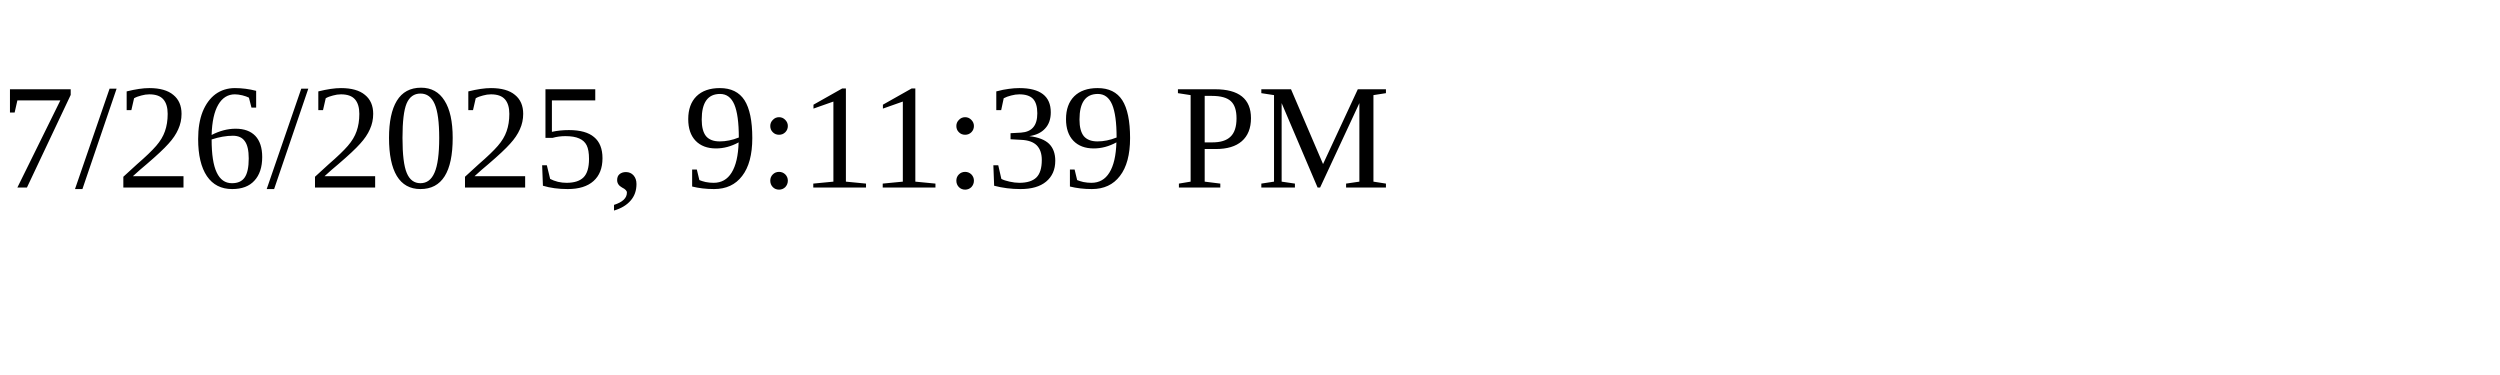
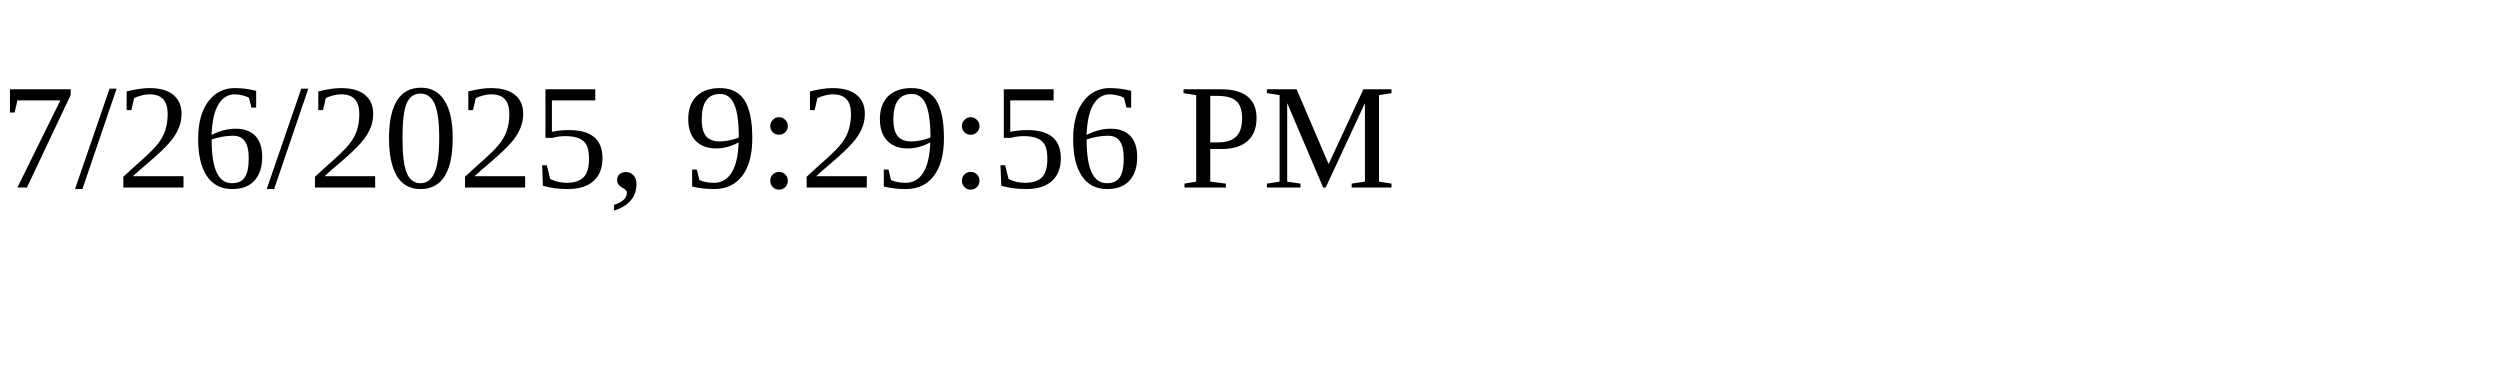
<svg xmlns="http://www.w3.org/2000/svg" height="30" width="200">
-   <text x="0" y="15">7/26/2025, 9:11:39 PM</text>
+   <text x="0" y="15">7/26/2025, 9:29:56 PM</text>
</svg>
